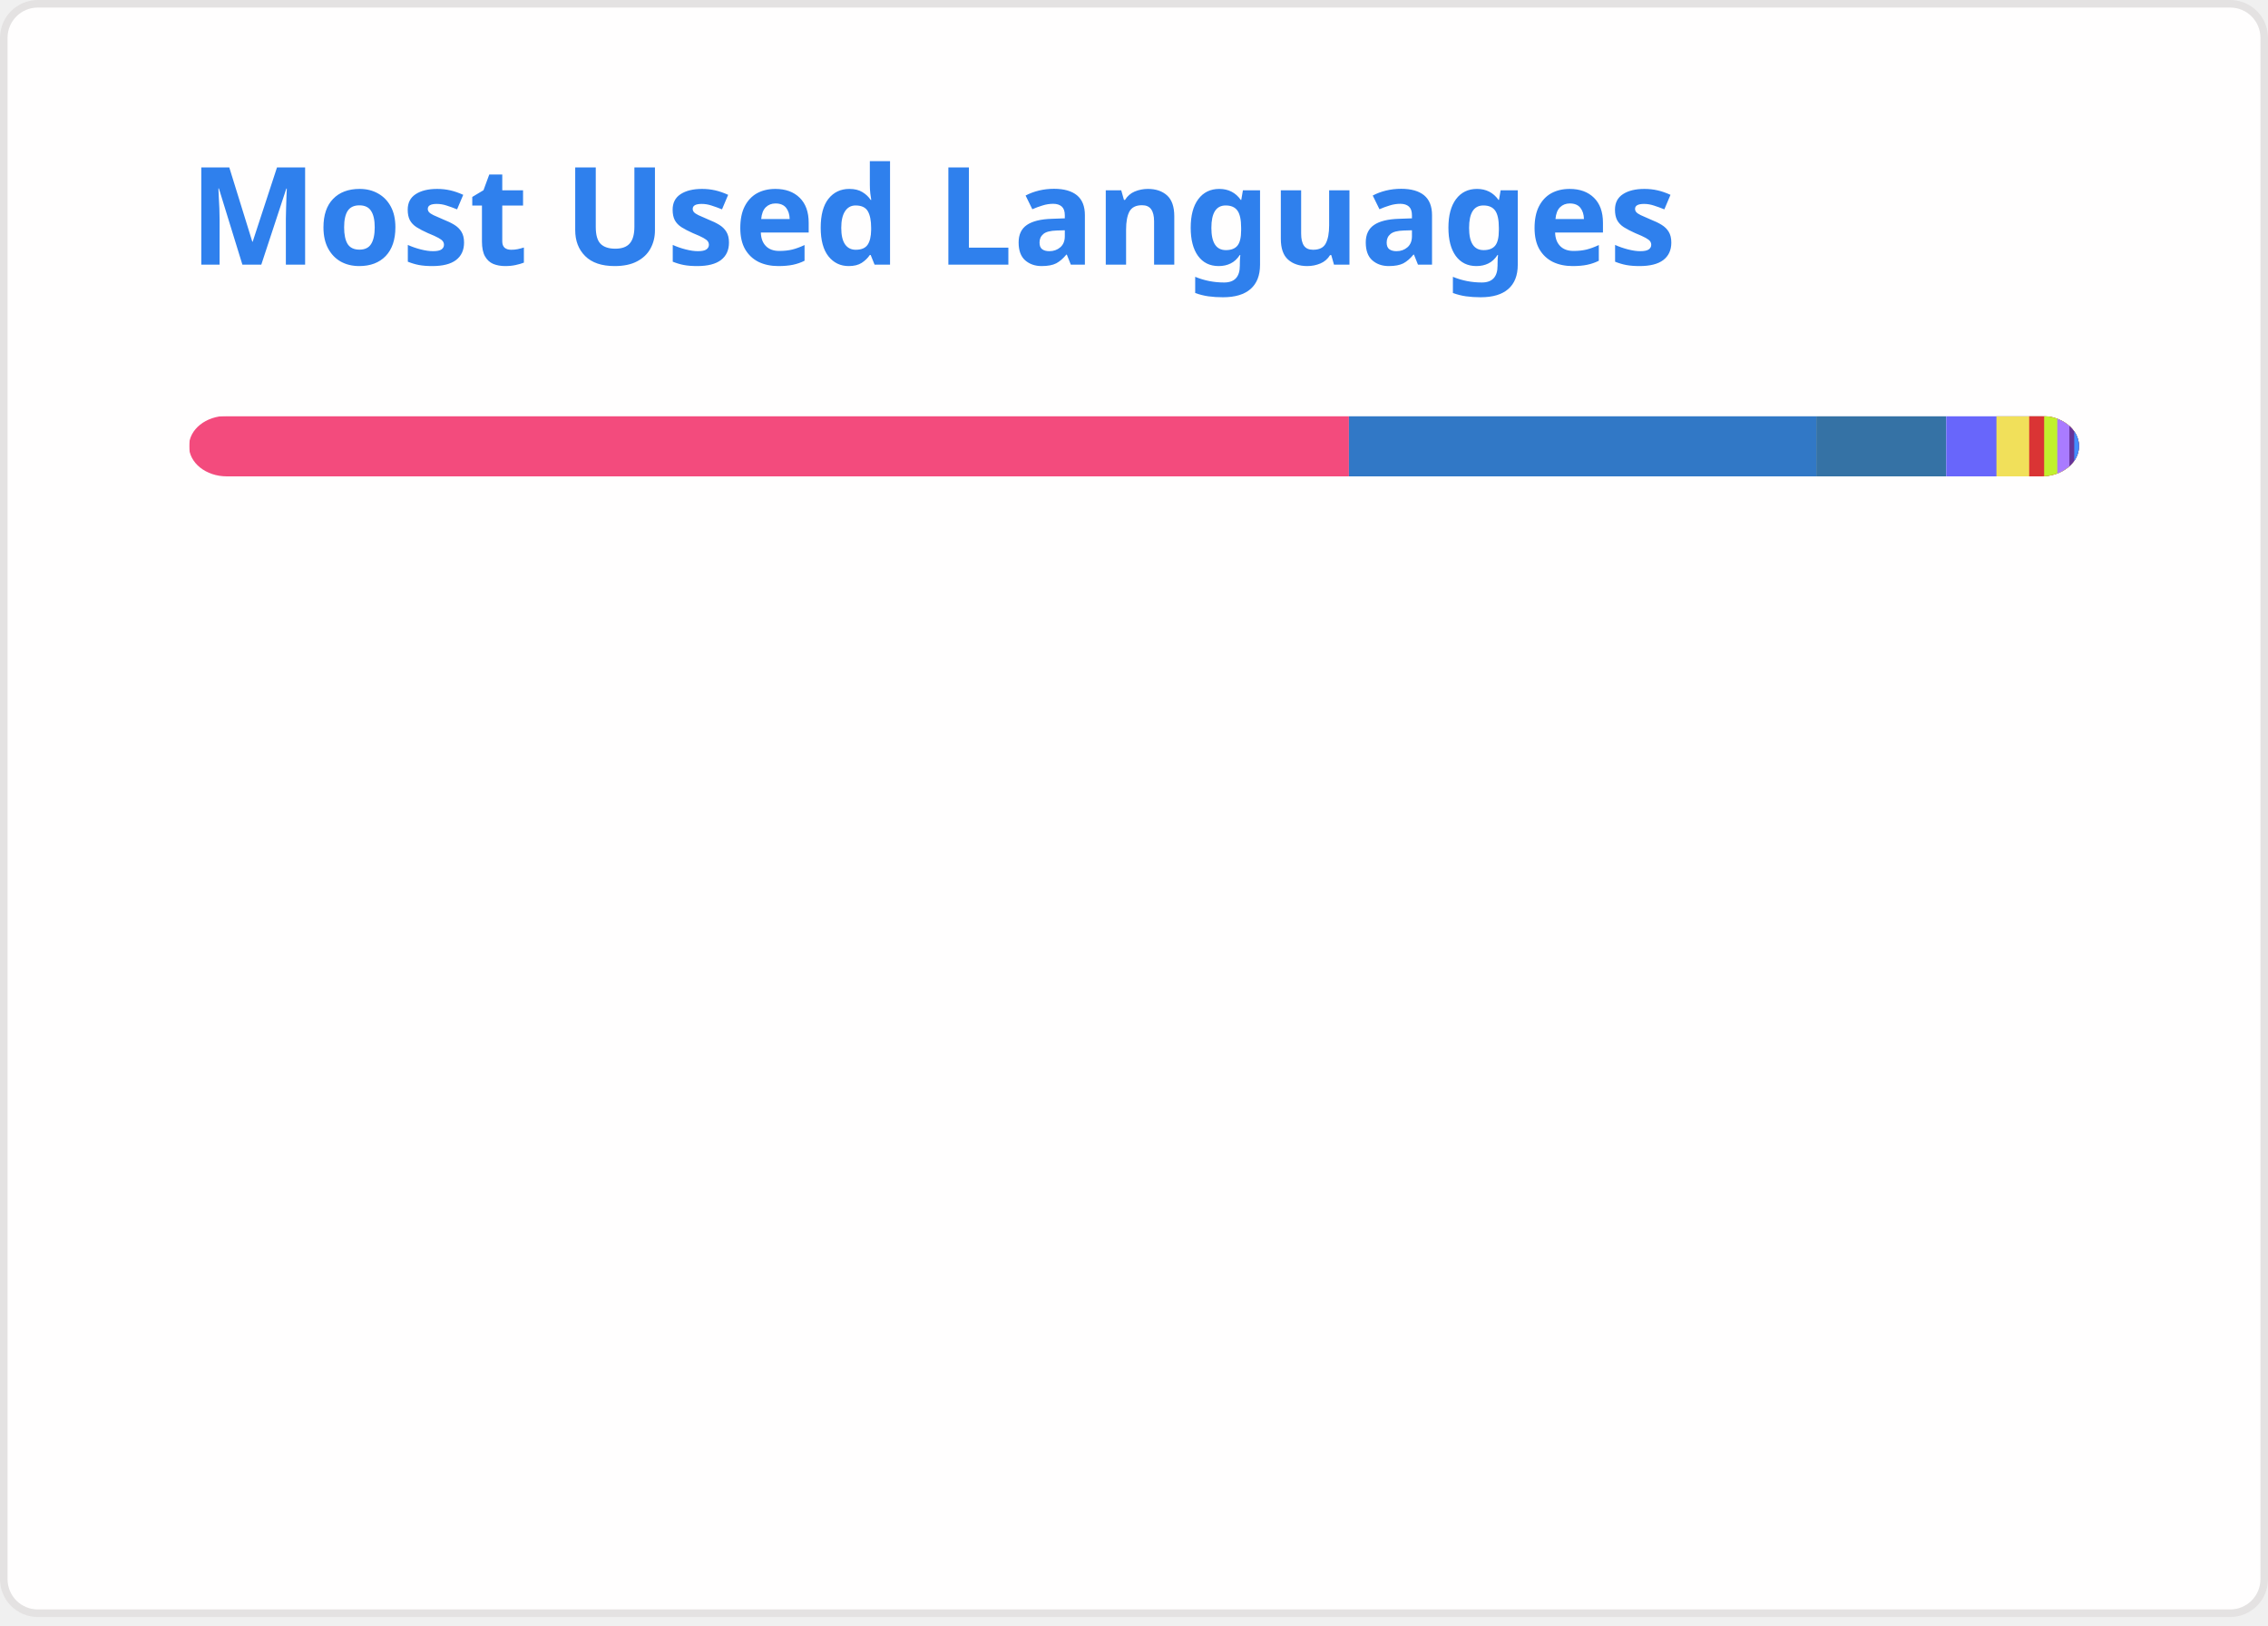
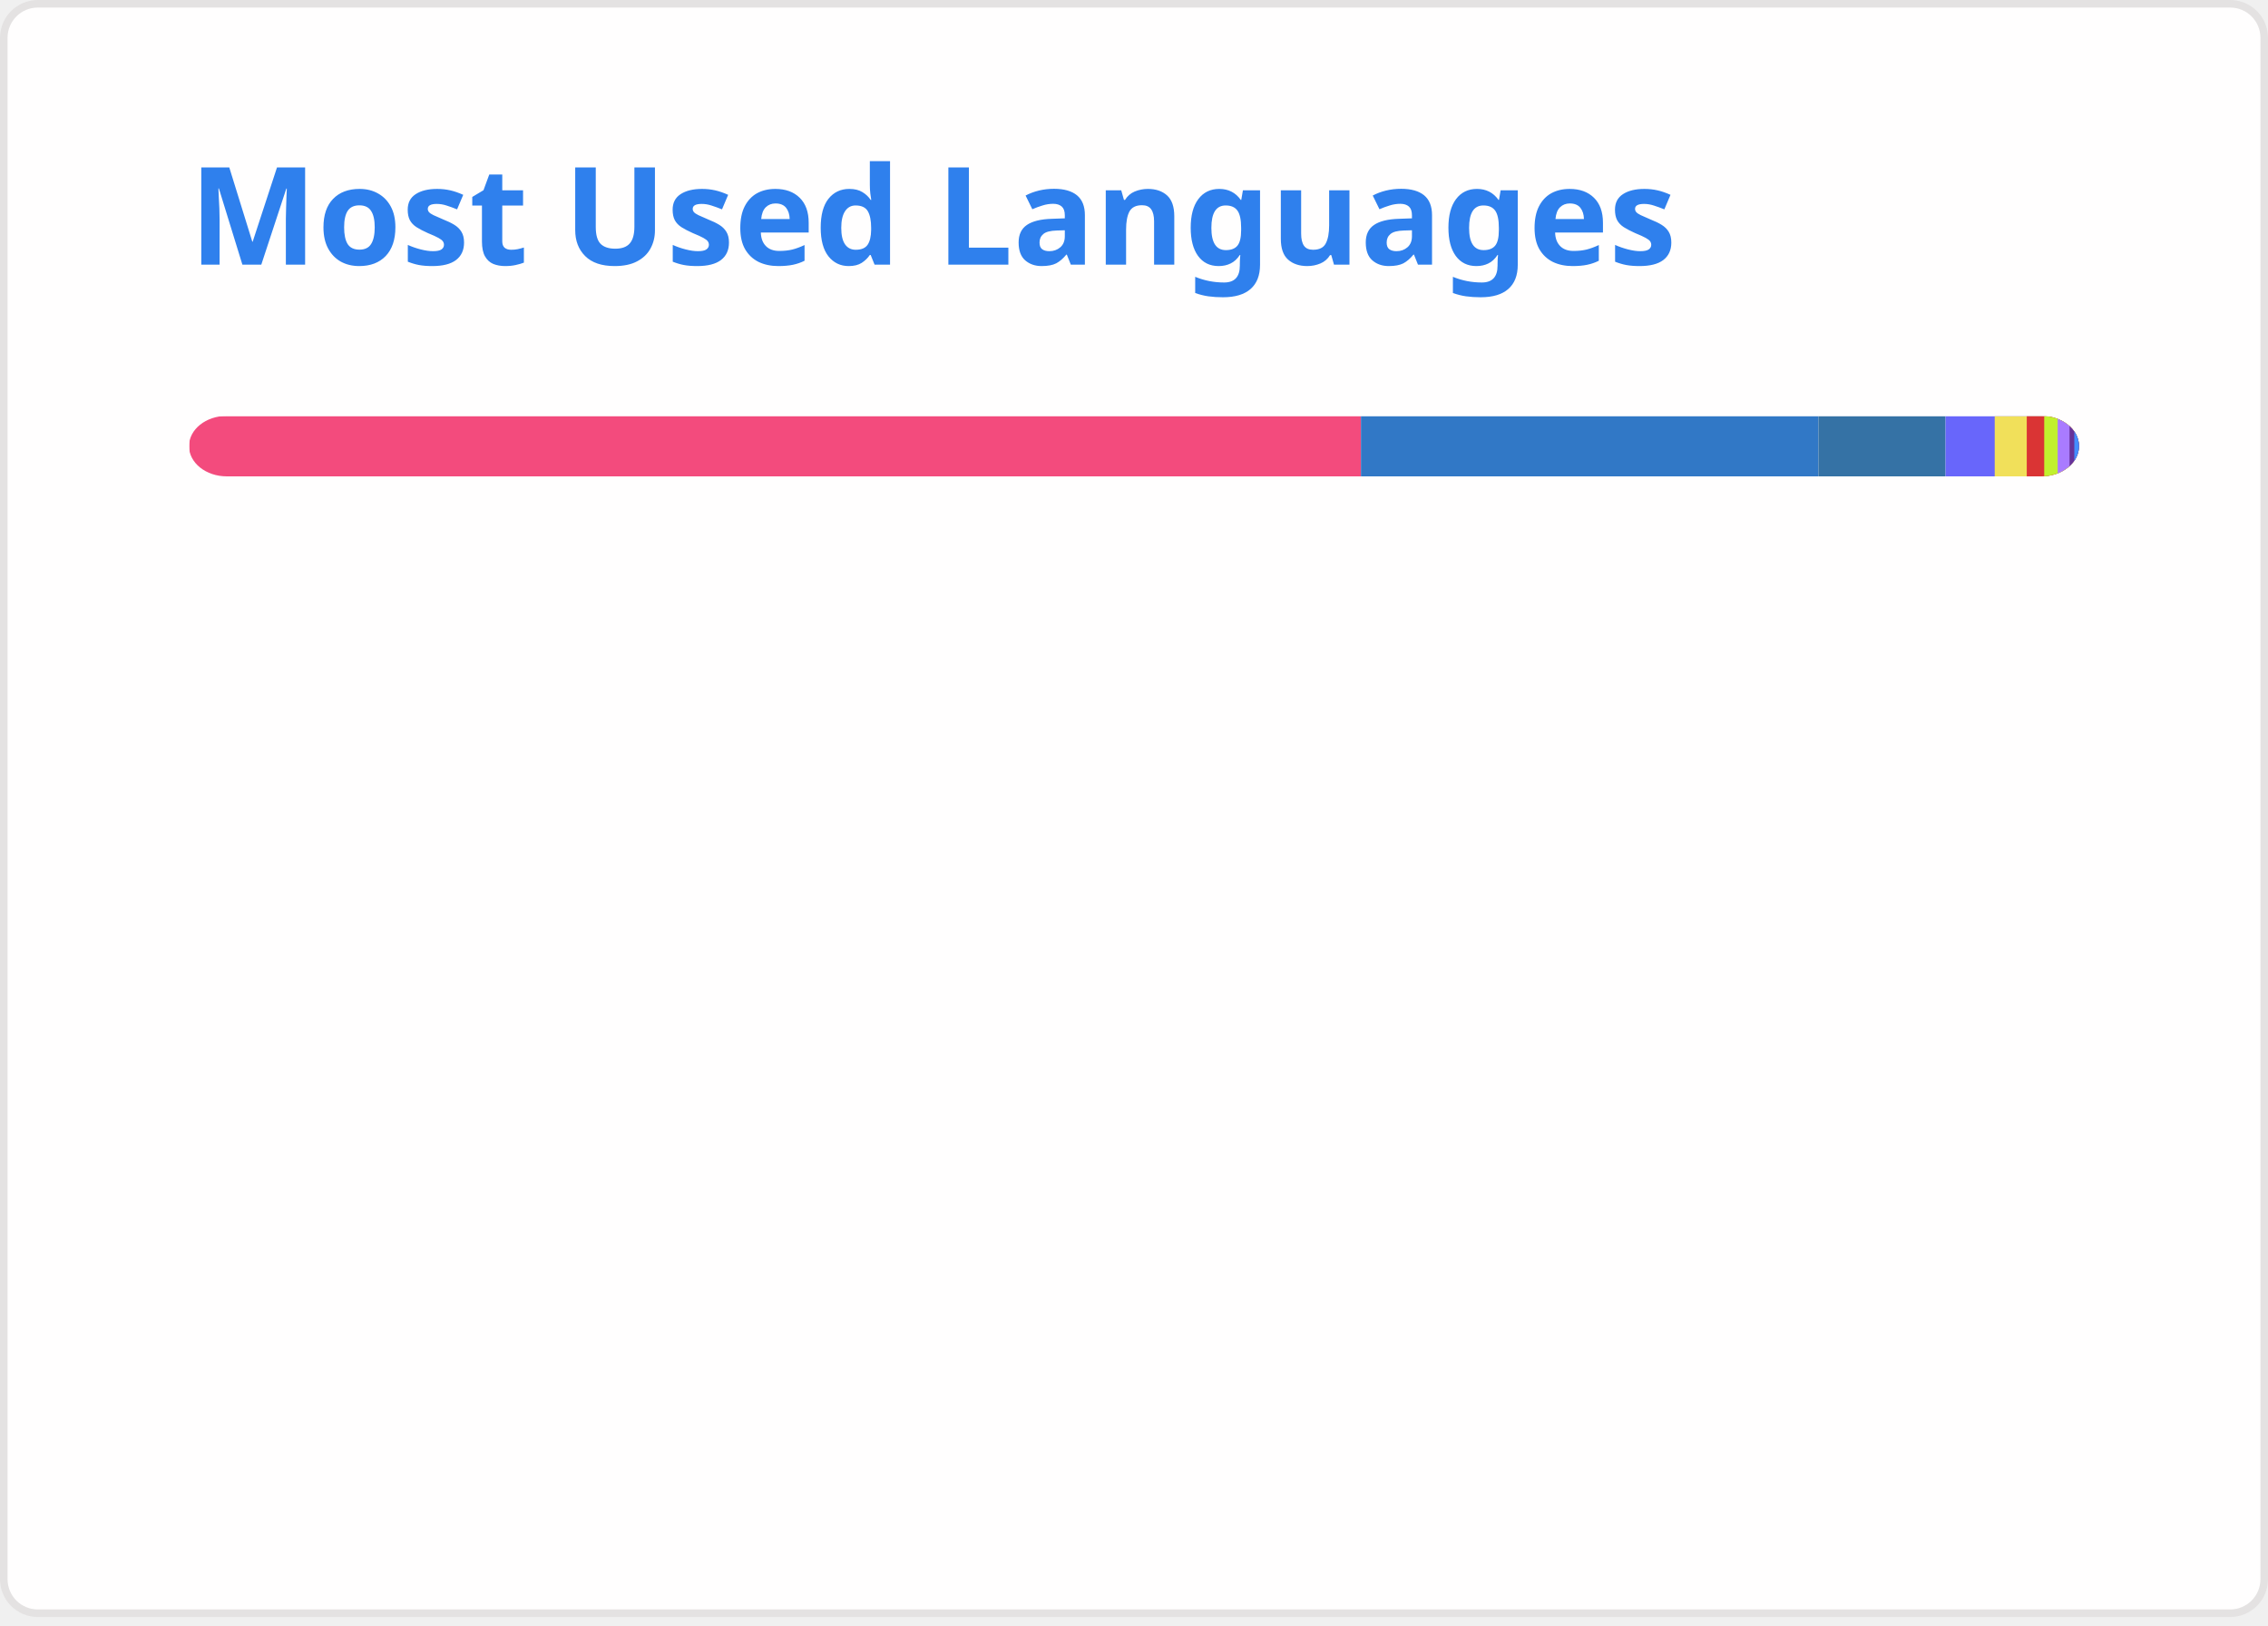
<svg xmlns="http://www.w3.org/2000/svg" width="300" height="215" viewBox="0 0 300 215" fill="none" role="img" aria-labelledby="descId">
  <style>
          .header {
            font: 600 18px 'Segoe UI', Ubuntu, Sans-Serif;
            fill: #2f80ed;
            animation: fadeInAnimation 0.8s ease-in-out forwards;
          }
          @supports(-moz-appearance: auto) {
            /* Selector detects Firefox */
            .header { font-size: 15.5px; }
          }
          
    @keyframes slideInAnimation {
      from {
        width: 0;
      }
      to {
        width: calc(100%-100px);
      }
    }
    @keyframes growWidthAnimation {
      from {
        width: 0;
      }
      to {
        width: 100%;
      }
    }
    .stat {
      font: 600 14px 'Segoe UI', Ubuntu, "Helvetica Neue", Sans-Serif; fill: #434d58;
    }
    @supports(-moz-appearance: auto) {
      /* Selector detects Firefox */
      .stat { font-size:12px; }
    }
    .bold { font-weight: 700 }
    .lang-name {
      font: 400 11px "Segoe UI", Ubuntu, Sans-Serif;
      fill: #434d58;
    }
    .stagger {
      opacity: 0;
      animation: fadeInAnimation 0.3s ease-in-out forwards;
    }
    #rect-mask rect{
      animation: slideInAnimation 1s ease-in-out forwards;
    }
    .lang-progress{
      animation: growWidthAnimation 0.6s ease-in-out forwards;
    }
    

          
      /* Animations */
      @keyframes scaleInAnimation {
        from {
          transform: translate(-5px, 5px) scale(0);
        }
        to {
          transform: translate(-5px, 5px) scale(1);
        }
      }
      @keyframes fadeInAnimation {
        from {
          opacity: 0;
        }
        to {
          opacity: 1;
        }
      }
    
          
        </style>
  <rect data-testid="card-bg" x="0.5" y="0.5" rx="4.5" height="99%" stroke="#e4e2e2" width="299" fill="#fffefe" stroke-opacity="1" />
  <g data-testid="card-title" transform="translate(25, 35)">
    <g transform="translate(0, 0)">
      <text x="0" y="0" class="header" data-testid="header">Most Used Languages</text>
    </g>
  </g>
  <g data-testid="main-card-body" transform="translate(0, 55)">
    <svg data-testid="lang-items" x="25">
      <mask id="rect-mask">
        <rect x="0" y="0" width="250" height="8" fill="white" rx="5" />
      </mask>
-       <rect mask="url(#rect-mask)" data-testid="lang-progress" x="0" y="0" width="153.43" height="8" fill="#f34b7d" />
-       <rect mask="url(#rect-mask)" data-testid="lang-progress" x="153.43" y="0" width="61.82" height="8" fill="#3178c6" />
-       <rect mask="url(#rect-mask)" data-testid="lang-progress" x="215.25" y="0" width="17.19" height="8" fill="#3572A5" />
-       <rect mask="url(#rect-mask)" data-testid="lang-progress" x="232.44" y="0" width="16.64" height="8" fill="#6866fb" />
-       <rect mask="url(#rect-mask)" data-testid="lang-progress" x="239.08" y="0" width="14.33" height="8" fill="#f1e05a" />
-       <rect mask="url(#rect-mask)" data-testid="lang-progress" x="243.41" y="0" width="11.98" height="8" fill="#DA3434" />
-       <rect mask="url(#rect-mask)" data-testid="lang-progress" x="245.39" y="0" width="11.74" height="8" fill="#C1F12E" />
-       <rect mask="url(#rect-mask)" data-testid="lang-progress" x="247.13" y="0" width="11.6" height="8" fill="#A97BFF" />
-       <rect mask="url(#rect-mask)" data-testid="lang-progress" x="248.73" y="0" width="10.64" height="8" fill="#663399" />
-       <rect mask="url(#rect-mask)" data-testid="lang-progress" x="249.37" y="0" width="10.64" height="8" fill="#438eff" />
+       <rect mask="url(#rect-mask)" data-testid="lang-progress" x="0" y="0" width="155.02" height="8" fill="#f34b7d" />
+       <rect mask="url(#rect-mask)" data-testid="lang-progress" x="155.02" y="0" width="60.51" height="8" fill="#3178c6" />
+       <rect mask="url(#rect-mask)" data-testid="lang-progress" x="215.53" y="0" width="16.82" height="8" fill="#3572A5" />
+       <rect mask="url(#rect-mask)" data-testid="lang-progress" x="232.35" y="0" width="16.5" height="8" fill="#6866fb" />
+       <rect mask="url(#rect-mask)" data-testid="lang-progress" x="238.85" y="0" width="14.24" height="8" fill="#f1e05a" />
+       <rect mask="url(#rect-mask)" data-testid="lang-progress" x="243.09" y="0" width="12.31" height="8" fill="#DA3434" />
+       <rect mask="url(#rect-mask)" data-testid="lang-progress" x="245.4" y="0" width="11.78" height="8" fill="#C1F12E" />
+       <rect mask="url(#rect-mask)" data-testid="lang-progress" x="247.18" y="0" width="11.57" height="8" fill="#A97BFF" />
+       <rect mask="url(#rect-mask)" data-testid="lang-progress" x="248.75" y="0" width="10.63" height="8" fill="#663399" />
+       <rect mask="url(#rect-mask)" data-testid="lang-progress" x="249.38" y="0" width="10.62" height="8" fill="#438eff" />
      <g transform="translate(0, 25)">
        <g transform="translate(0, 0)">
          <g transform="translate(0, 0)">
            <g class="stagger" style="animation-delay: 450ms">
              <circle cx="5" cy="6" r="5" fill="#f34b7d" />
              <text data-testid="lang-name" x="15" y="10" class="lang-name">
-         C++ 61.37%
+         C++ 62.01%
      </text>
            </g>
          </g>
          <g transform="translate(0, 25)">
            <g class="stagger" style="animation-delay: 600ms">
              <circle cx="5" cy="6" r="5" fill="#3178c6" />
              <text data-testid="lang-name" x="15" y="10" class="lang-name">
-         TypeScript 24.73%
+         TypeScript 24.21%
      </text>
            </g>
          </g>
          <g transform="translate(0, 50)">
            <g class="stagger" style="animation-delay: 750ms">
              <circle cx="5" cy="6" r="5" fill="#3572A5" />
              <text data-testid="lang-name" x="15" y="10" class="lang-name">
-         Python 6.87%
+         Python 6.73%
      </text>
            </g>
          </g>
          <g transform="translate(0, 75)">
            <g class="stagger" style="animation-delay: 900ms">
              <circle cx="5" cy="6" r="5" fill="#6866fb" />
              <text data-testid="lang-name" x="15" y="10" class="lang-name">
-         Objective-C++ 2.65%
+         Objective-C++ 2.60%
      </text>
            </g>
          </g>
          <g transform="translate(0, 100)">
            <g class="stagger" style="animation-delay: 1050ms">
              <circle cx="5" cy="6" r="5" fill="#f1e05a" />
              <text data-testid="lang-name" x="15" y="10" class="lang-name">
-         JavaScript 1.73%
+         JavaScript 1.70%
      </text>
            </g>
          </g>
        </g>
        <g transform="translate(150, 0)">
          <g transform="translate(0, 0)">
            <g class="stagger" style="animation-delay: 450ms">
              <circle cx="5" cy="6" r="5" fill="#DA3434" />
              <text data-testid="lang-name" x="15" y="10" class="lang-name">
-         CMake 0.79%
+         CMake 0.92%
      </text>
            </g>
          </g>
          <g transform="translate(0, 25)">
            <g class="stagger" style="animation-delay: 600ms">
              <circle cx="5" cy="6" r="5" fill="#C1F12E" />
              <text data-testid="lang-name" x="15" y="10" class="lang-name">
-         Batchfile 0.70%
+         Batchfile 0.71%
      </text>
            </g>
          </g>
          <g transform="translate(0, 50)">
            <g class="stagger" style="animation-delay: 750ms">
              <circle cx="5" cy="6" r="5" fill="#A97BFF" />
              <text data-testid="lang-name" x="15" y="10" class="lang-name">
-         Kotlin 0.64%
+         Kotlin 0.63%
      </text>
            </g>
          </g>
          <g transform="translate(0, 75)">
            <g class="stagger" style="animation-delay: 900ms">
              <circle cx="5" cy="6" r="5" fill="#663399" />
              <text data-testid="lang-name" x="15" y="10" class="lang-name">
-         CSS 0.26%
+         CSS 0.25%
      </text>
            </g>
          </g>
          <g transform="translate(0, 100)">
            <g class="stagger" style="animation-delay: 1050ms">
              <circle cx="5" cy="6" r="5" fill="#438eff" />
              <text data-testid="lang-name" x="15" y="10" class="lang-name">
        Objective-C 0.25%
      </text>
            </g>
          </g>
        </g>
      </g>
    </svg>
  </g>
</svg>
